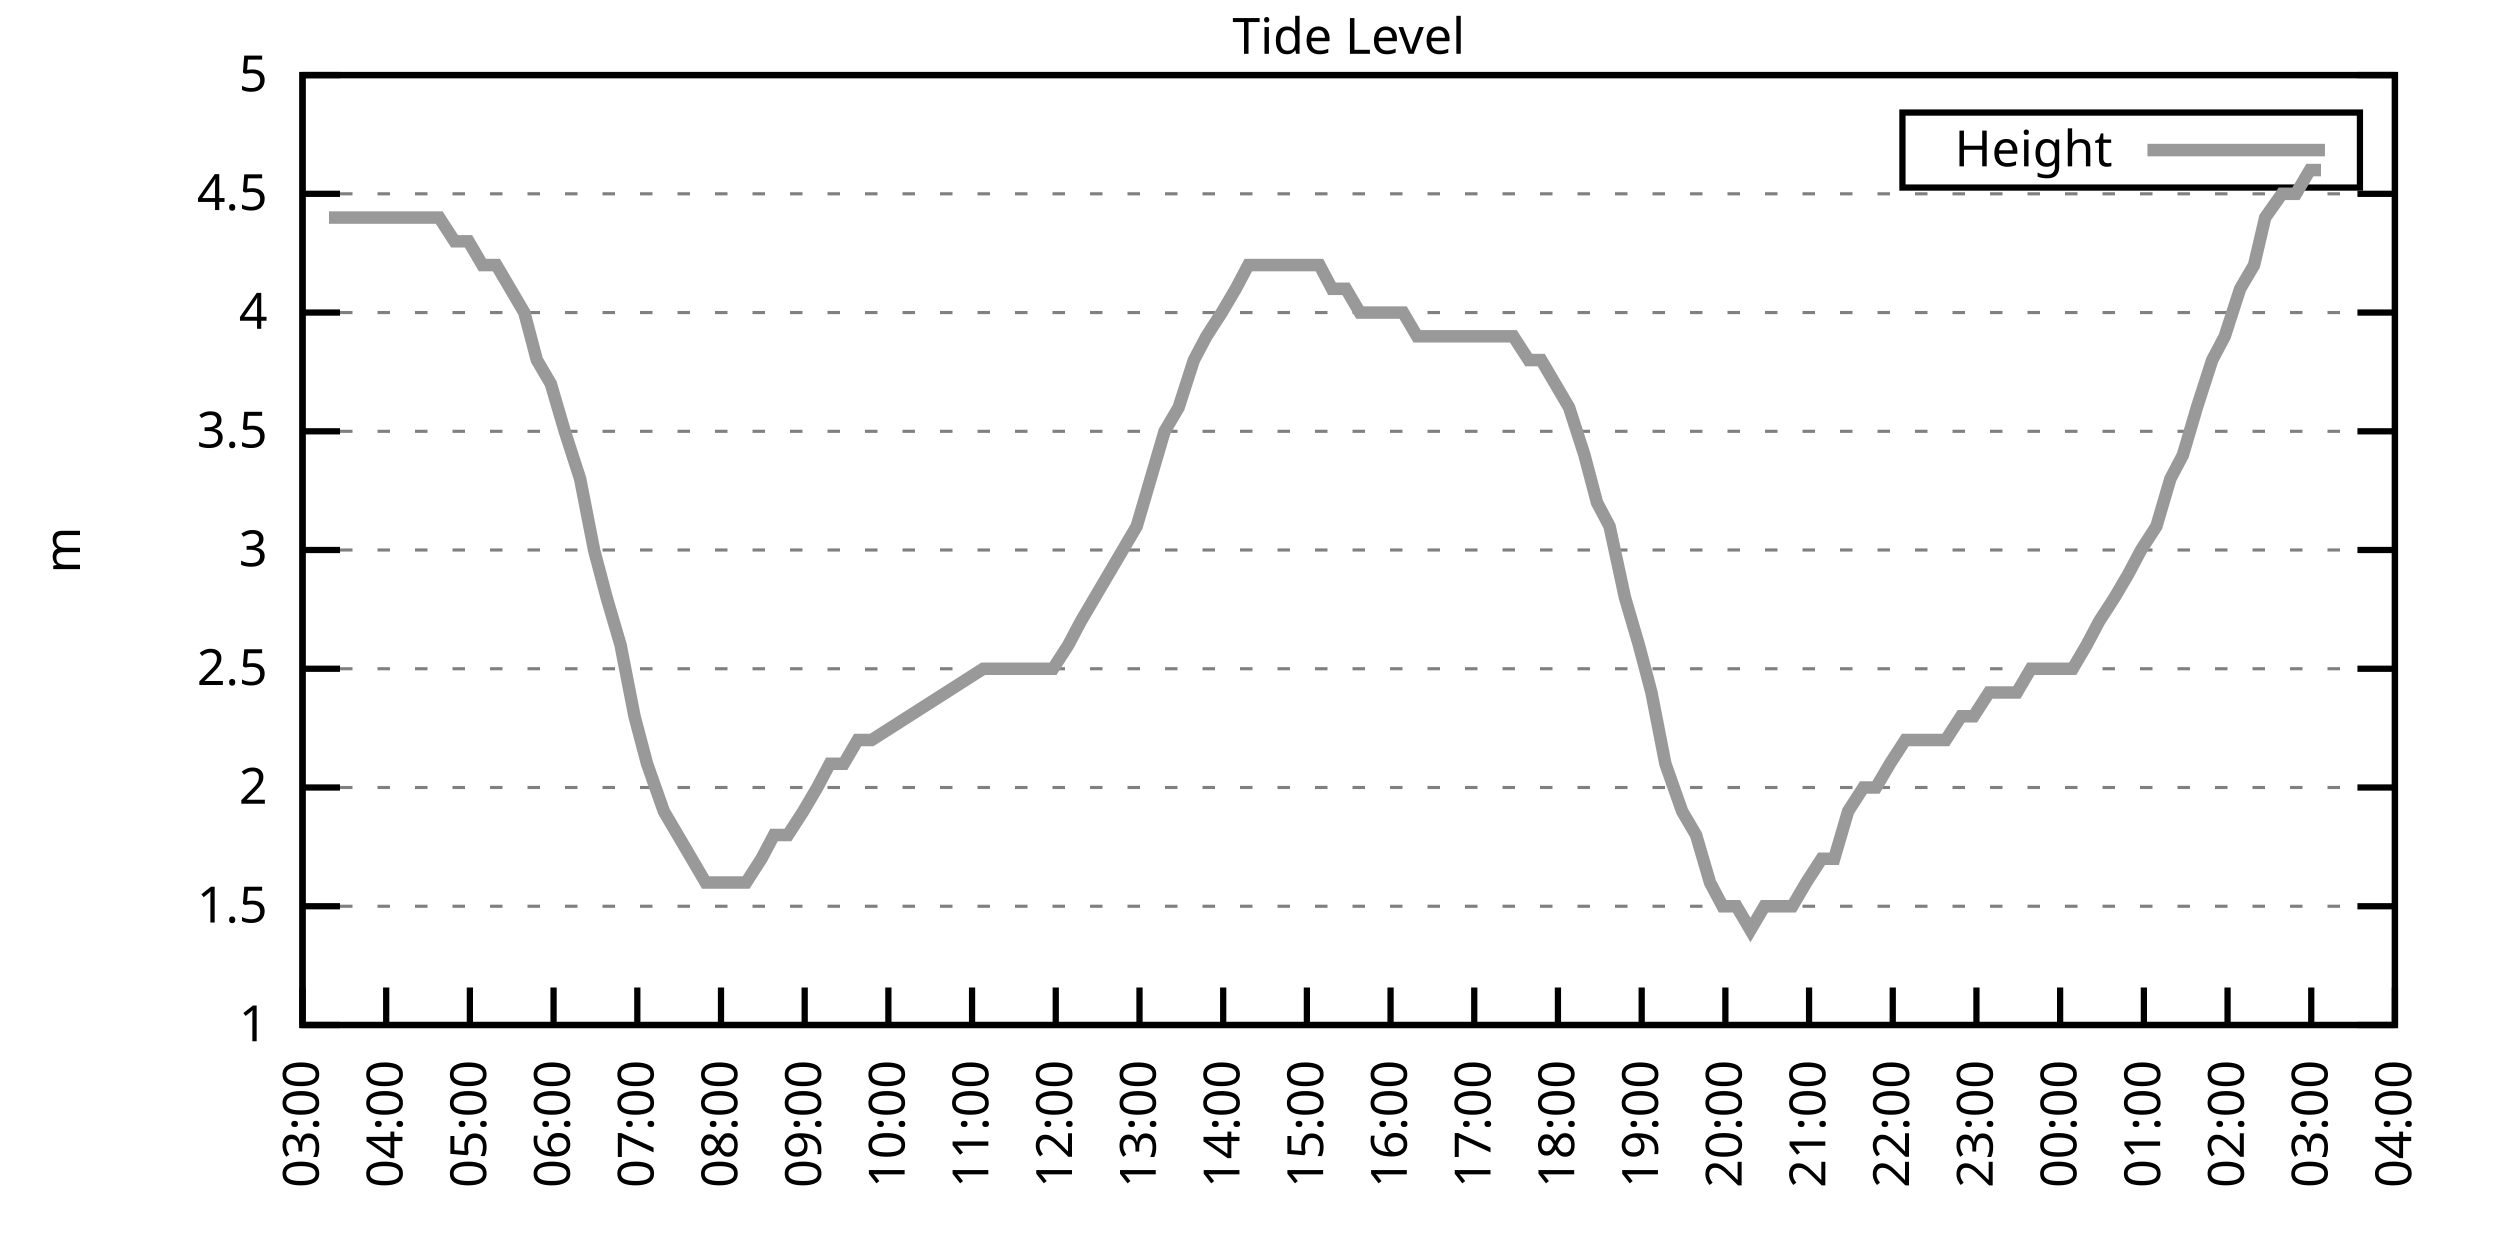
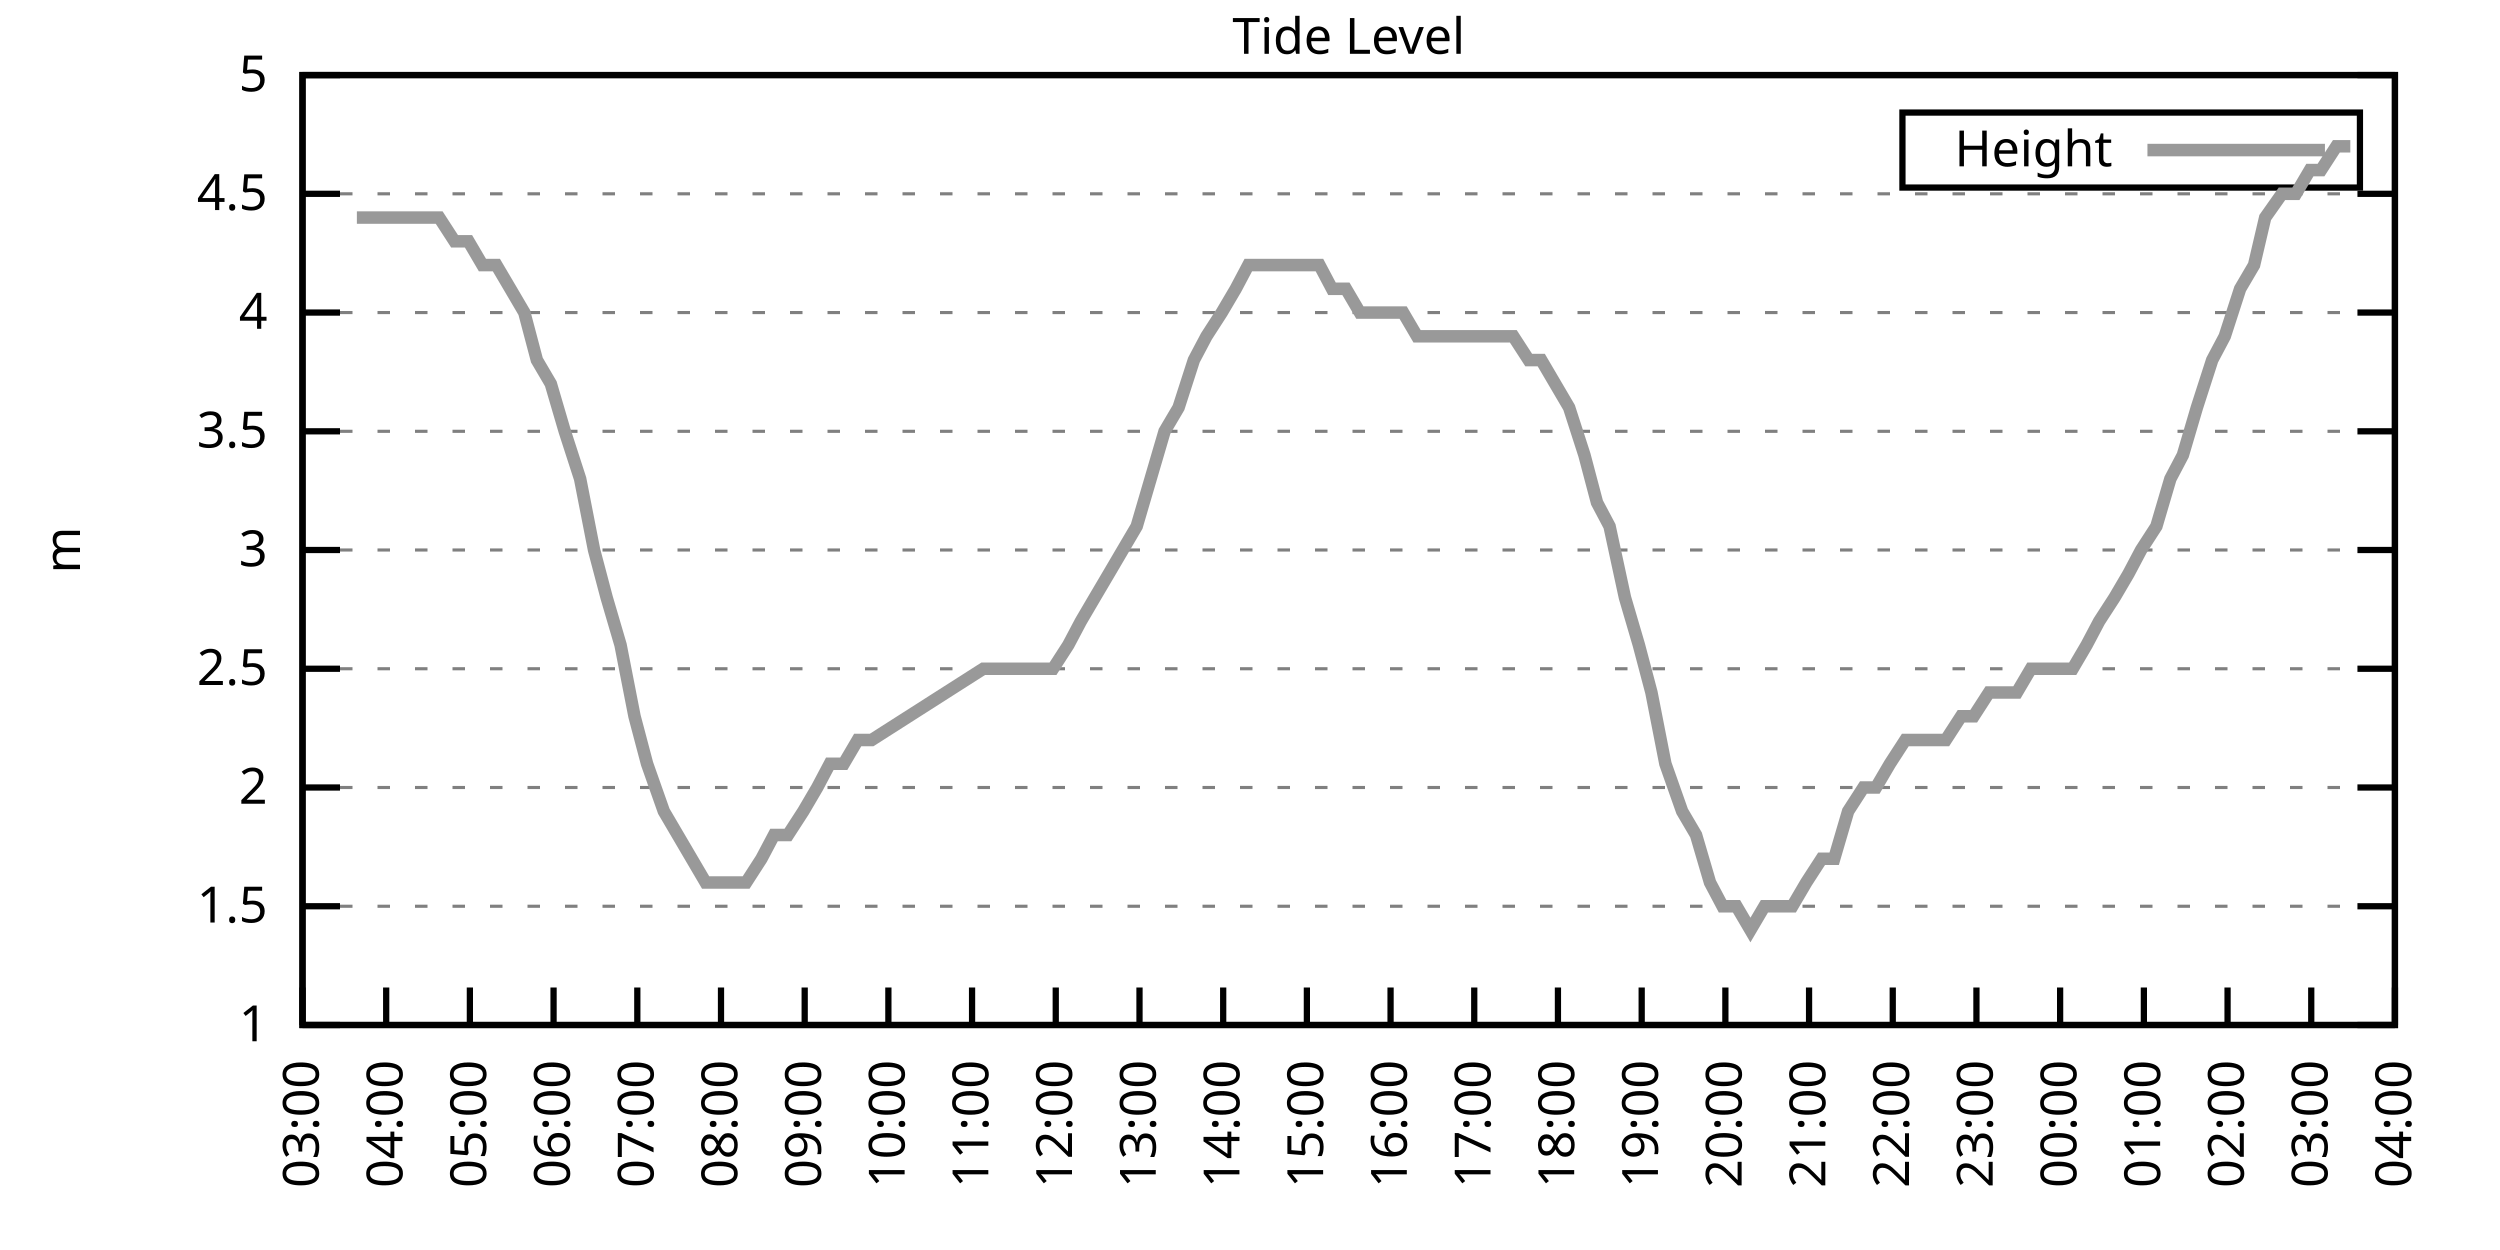
<svg xmlns="http://www.w3.org/2000/svg" xmlns:xlink="http://www.w3.org/1999/xlink" width="400" height="200" viewBox="0 0 400 200">
  <g id="gnuplot_canvas">
    <rect x="0" y="0" width="400" height="200" fill="none" />
    <defs>
      <circle id="gpDot" r="0.5" stroke-width="0.5" stroke="currentColor" />
      <path id="gpPt0" stroke-width="0.333" stroke="currentColor" d="M-1,0 h2 M0,-1 v2" />
      <path id="gpPt1" stroke-width="0.333" stroke="currentColor" d="M-1,-1 L1,1 M1,-1 L-1,1" />
      <path id="gpPt2" stroke-width="0.333" stroke="currentColor" d="M-1,0 L1,0 M0,-1 L0,1 M-1,-1 L1,1 M-1,1 L1,-1" />
      <rect id="gpPt3" stroke-width="0.333" stroke="currentColor" x="-1" y="-1" width="2" height="2" />
      <rect id="gpPt4" stroke-width="0.333" stroke="currentColor" fill="currentColor" x="-1" y="-1" width="2" height="2" />
      <circle id="gpPt5" stroke-width="0.333" stroke="currentColor" cx="0" cy="0" r="1" />
      <use xlink:href="#gpPt5" id="gpPt6" fill="currentColor" stroke="none" />
      <path id="gpPt7" stroke-width="0.333" stroke="currentColor" d="M0,-1.33 L-1.33,0.67 L1.33,0.67 z" />
      <use xlink:href="#gpPt7" id="gpPt8" fill="currentColor" stroke="none" />
      <use xlink:href="#gpPt7" id="gpPt9" stroke="currentColor" transform="rotate(180)" />
      <use xlink:href="#gpPt9" id="gpPt10" fill="currentColor" stroke="none" />
      <use xlink:href="#gpPt3" id="gpPt11" stroke="currentColor" transform="rotate(45)" />
      <use xlink:href="#gpPt11" id="gpPt12" fill="currentColor" stroke="none" />
      <path id="gpPt13" stroke-width="0.333" stroke="currentColor" d="M0,1.330 L1.265,0.411 L0.782,-1.067 L-0.782,-1.076 L-1.265,0.411 z" />
      <use xlink:href="#gpPt13" id="gpPt14" fill="currentColor" stroke="none" />
      <filter id="textbox" filterUnits="objectBoundingBox" x="0" y="0" height="1" width="1">
        <feFlood flood-color="white" flood-opacity="1" result="bgnd" />
        <feComposite in="SourceGraphic" in2="bgnd" operator="atop" />
      </filter>
      <filter id="greybox" filterUnits="objectBoundingBox" x="0" y="0" height="1" width="1">
        <feFlood flood-color="lightgrey" flood-opacity="1" result="grey" />
        <feComposite in="SourceGraphic" in2="grey" operator="atop" />
      </filter>
    </defs>
    <g fill="none" color="white" stroke="currentColor" stroke-width="1.00" stroke-linecap="butt" stroke-linejoin="miter">
</g>
    <g fill="none" color="black" stroke="currentColor" stroke-width="1.00" stroke-linecap="butt" stroke-linejoin="miter">
      <g stroke="none" shape-rendering="crispEdges">
        <polygon fill="rgb(255, 255, 255)" points="48.40,164.00 383.18,164.00 383.18,12.02 48.40,12.02 " />
      </g>
    </g>
    <g fill="none" color="black" stroke="currentColor" stroke-width="1.00" stroke-linecap="butt" stroke-linejoin="miter">
</g>
    <g fill="none" color="black" stroke="black" stroke-width="0.50" stroke-linecap="butt" stroke-linejoin="miter">
</g>
    <g fill="none" color="gray" stroke="currentColor" stroke-width="0.50" stroke-linecap="butt" stroke-linejoin="miter">
      <path stroke="gray" stroke-dasharray="2,4" class="gridline" d="M48.40,164.00 L383.19,164.00  " />
    </g>
    <g fill="none" color="gray" stroke="gray" stroke-width="1.00" stroke-linecap="butt" stroke-linejoin="miter">
</g>
    <g fill="none" color="black" stroke="currentColor" stroke-width="1.00" stroke-linecap="butt" stroke-linejoin="miter">
      <path stroke="black" d="M48.40,164.00 L54.40,164.00 M383.19,164.00 L377.19,164.00  " />
      <g transform="translate(42.80,166.60)" stroke="none" fill="black" font-family="Sans" font-size="8.00" text-anchor="end">
        <text>
          <tspan font-family="Sans"> 1</tspan>
        </text>
      </g>
    </g>
    <g fill="none" color="black" stroke="currentColor" stroke-width="1.00" stroke-linecap="butt" stroke-linejoin="miter">
</g>
    <g fill="none" color="black" stroke="black" stroke-width="0.50" stroke-linecap="butt" stroke-linejoin="miter">
</g>
    <g fill="none" color="gray" stroke="currentColor" stroke-width="0.50" stroke-linecap="butt" stroke-linejoin="miter">
      <path stroke="gray" stroke-dasharray="2,4" class="gridline" d="M48.40,145.00 L383.19,145.00  " />
    </g>
    <g fill="none" color="gray" stroke="gray" stroke-width="1.00" stroke-linecap="butt" stroke-linejoin="miter">
</g>
    <g fill="none" color="black" stroke="currentColor" stroke-width="1.00" stroke-linecap="butt" stroke-linejoin="miter">
      <path stroke="black" d="M48.40,145.00 L54.40,145.00 M383.19,145.00 L377.19,145.00  " />
      <g transform="translate(42.80,147.60)" stroke="none" fill="black" font-family="Sans" font-size="8.00" text-anchor="end">
        <text>
          <tspan font-family="Sans"> 1.5</tspan>
        </text>
      </g>
    </g>
    <g fill="none" color="black" stroke="currentColor" stroke-width="1.00" stroke-linecap="butt" stroke-linejoin="miter">
</g>
    <g fill="none" color="black" stroke="black" stroke-width="0.50" stroke-linecap="butt" stroke-linejoin="miter">
</g>
    <g fill="none" color="gray" stroke="currentColor" stroke-width="0.50" stroke-linecap="butt" stroke-linejoin="miter">
      <path stroke="gray" stroke-dasharray="2,4" class="gridline" d="M48.40,126.00 L383.19,126.00  " />
    </g>
    <g fill="none" color="gray" stroke="gray" stroke-width="1.00" stroke-linecap="butt" stroke-linejoin="miter">
</g>
    <g fill="none" color="black" stroke="currentColor" stroke-width="1.00" stroke-linecap="butt" stroke-linejoin="miter">
      <path stroke="black" d="M48.40,126.00 L54.40,126.00 M383.19,126.00 L377.19,126.00  " />
      <g transform="translate(42.80,128.60)" stroke="none" fill="black" font-family="Sans" font-size="8.00" text-anchor="end">
        <text>
          <tspan font-family="Sans"> 2</tspan>
        </text>
      </g>
    </g>
    <g fill="none" color="black" stroke="currentColor" stroke-width="1.00" stroke-linecap="butt" stroke-linejoin="miter">
</g>
    <g fill="none" color="black" stroke="black" stroke-width="0.50" stroke-linecap="butt" stroke-linejoin="miter">
</g>
    <g fill="none" color="gray" stroke="currentColor" stroke-width="0.50" stroke-linecap="butt" stroke-linejoin="miter">
      <path stroke="gray" stroke-dasharray="2,4" class="gridline" d="M48.40,107.00 L383.19,107.00  " />
    </g>
    <g fill="none" color="gray" stroke="gray" stroke-width="1.00" stroke-linecap="butt" stroke-linejoin="miter">
</g>
    <g fill="none" color="black" stroke="currentColor" stroke-width="1.00" stroke-linecap="butt" stroke-linejoin="miter">
      <path stroke="black" d="M48.40,107.00 L54.40,107.00 M383.19,107.00 L377.19,107.00  " />
      <g transform="translate(42.80,109.60)" stroke="none" fill="black" font-family="Sans" font-size="8.00" text-anchor="end">
        <text>
          <tspan font-family="Sans"> 2.5</tspan>
        </text>
      </g>
    </g>
    <g fill="none" color="black" stroke="currentColor" stroke-width="1.00" stroke-linecap="butt" stroke-linejoin="miter">
</g>
    <g fill="none" color="black" stroke="black" stroke-width="0.50" stroke-linecap="butt" stroke-linejoin="miter">
</g>
    <g fill="none" color="gray" stroke="currentColor" stroke-width="0.50" stroke-linecap="butt" stroke-linejoin="miter">
      <path stroke="gray" stroke-dasharray="2,4" class="gridline" d="M48.40,88.00 L383.19,88.00  " />
    </g>
    <g fill="none" color="gray" stroke="gray" stroke-width="1.00" stroke-linecap="butt" stroke-linejoin="miter">
</g>
    <g fill="none" color="black" stroke="currentColor" stroke-width="1.00" stroke-linecap="butt" stroke-linejoin="miter">
      <path stroke="black" d="M48.40,88.00 L54.40,88.00 M383.19,88.00 L377.19,88.00  " />
      <g transform="translate(42.80,90.60)" stroke="none" fill="black" font-family="Sans" font-size="8.00" text-anchor="end">
        <text>
          <tspan font-family="Sans"> 3</tspan>
        </text>
      </g>
    </g>
    <g fill="none" color="black" stroke="currentColor" stroke-width="1.00" stroke-linecap="butt" stroke-linejoin="miter">
</g>
    <g fill="none" color="black" stroke="black" stroke-width="0.50" stroke-linecap="butt" stroke-linejoin="miter">
</g>
    <g fill="none" color="gray" stroke="currentColor" stroke-width="0.50" stroke-linecap="butt" stroke-linejoin="miter">
      <path stroke="gray" stroke-dasharray="2,4" class="gridline" d="M48.40,69.01 L383.19,69.01  " />
    </g>
    <g fill="none" color="gray" stroke="gray" stroke-width="1.00" stroke-linecap="butt" stroke-linejoin="miter">
</g>
    <g fill="none" color="black" stroke="currentColor" stroke-width="1.00" stroke-linecap="butt" stroke-linejoin="miter">
      <path stroke="black" d="M48.40,69.01 L54.40,69.01 M383.19,69.01 L377.19,69.01  " />
      <g transform="translate(42.80,71.61)" stroke="none" fill="black" font-family="Sans" font-size="8.00" text-anchor="end">
        <text>
          <tspan font-family="Sans"> 3.5</tspan>
        </text>
      </g>
    </g>
    <g fill="none" color="black" stroke="currentColor" stroke-width="1.00" stroke-linecap="butt" stroke-linejoin="miter">
</g>
    <g fill="none" color="black" stroke="black" stroke-width="0.50" stroke-linecap="butt" stroke-linejoin="miter">
</g>
    <g fill="none" color="gray" stroke="currentColor" stroke-width="0.50" stroke-linecap="butt" stroke-linejoin="miter">
      <path stroke="gray" stroke-dasharray="2,4" class="gridline" d="M48.40,50.01 L383.19,50.01  " />
    </g>
    <g fill="none" color="gray" stroke="gray" stroke-width="1.00" stroke-linecap="butt" stroke-linejoin="miter">
</g>
    <g fill="none" color="black" stroke="currentColor" stroke-width="1.00" stroke-linecap="butt" stroke-linejoin="miter">
      <path stroke="black" d="M48.40,50.01 L54.40,50.01 M383.19,50.01 L377.19,50.01  " />
      <g transform="translate(42.80,52.61)" stroke="none" fill="black" font-family="Sans" font-size="8.00" text-anchor="end">
        <text>
          <tspan font-family="Sans"> 4</tspan>
        </text>
      </g>
    </g>
    <g fill="none" color="black" stroke="currentColor" stroke-width="1.00" stroke-linecap="butt" stroke-linejoin="miter">
</g>
    <g fill="none" color="black" stroke="black" stroke-width="0.50" stroke-linecap="butt" stroke-linejoin="miter">
</g>
    <g fill="none" color="gray" stroke="currentColor" stroke-width="0.50" stroke-linecap="butt" stroke-linejoin="miter">
      <path stroke="gray" stroke-dasharray="2,4" class="gridline" d="M48.40,31.01 L383.19,31.01  " />
    </g>
    <g fill="none" color="gray" stroke="gray" stroke-width="1.00" stroke-linecap="butt" stroke-linejoin="miter">
</g>
    <g fill="none" color="black" stroke="currentColor" stroke-width="1.00" stroke-linecap="butt" stroke-linejoin="miter">
      <path stroke="black" d="M48.40,31.01 L54.40,31.01 M383.19,31.01 L377.19,31.01  " />
      <g transform="translate(42.80,33.61)" stroke="none" fill="black" font-family="Sans" font-size="8.00" text-anchor="end">
        <text>
          <tspan font-family="Sans"> 4.5</tspan>
        </text>
      </g>
    </g>
    <g fill="none" color="black" stroke="currentColor" stroke-width="1.00" stroke-linecap="butt" stroke-linejoin="miter">
</g>
    <g fill="none" color="black" stroke="black" stroke-width="0.50" stroke-linecap="butt" stroke-linejoin="miter">
</g>
    <g fill="none" color="gray" stroke="currentColor" stroke-width="0.50" stroke-linecap="butt" stroke-linejoin="miter">
      <path stroke="gray" stroke-dasharray="2,4" class="gridline" d="M48.40,12.01 L383.19,12.01  " />
    </g>
    <g fill="none" color="gray" stroke="gray" stroke-width="1.00" stroke-linecap="butt" stroke-linejoin="miter">
</g>
    <g fill="none" color="black" stroke="currentColor" stroke-width="1.00" stroke-linecap="butt" stroke-linejoin="miter">
      <path stroke="black" d="M48.40,12.01 L54.40,12.01 M383.19,12.01 L377.19,12.01  " />
      <g transform="translate(42.80,14.61)" stroke="none" fill="black" font-family="Sans" font-size="8.00" text-anchor="end">
        <text>
          <tspan font-family="Sans"> 5</tspan>
        </text>
      </g>
    </g>
    <g fill="none" color="black" stroke="currentColor" stroke-width="1.00" stroke-linecap="butt" stroke-linejoin="miter">
      <path stroke="black" d="M48.40,164.00 L48.40,158.00  " />
      <g transform="translate(51.00,169.60) rotate(270.00)" stroke="none" fill="black" font-family="Sans" font-size="8.00" text-anchor="end">
        <text>
          <tspan font-family="Sans">03:00</tspan>
        </text>
      </g>
    </g>
    <g fill="none" color="black" stroke="currentColor" stroke-width="1.00" stroke-linecap="butt" stroke-linejoin="miter">
      <path stroke="black" d="M61.79,164.00 L61.79,158.00  " />
      <g transform="translate(64.39,169.60) rotate(270.00)" stroke="none" fill="black" font-family="Sans" font-size="8.00" text-anchor="end">
        <text>
          <tspan font-family="Sans">04:00</tspan>
        </text>
      </g>
    </g>
    <g fill="none" color="black" stroke="currentColor" stroke-width="1.00" stroke-linecap="butt" stroke-linejoin="miter">
      <path stroke="black" d="M75.18,164.00 L75.18,158.00  " />
      <g transform="translate(77.78,169.60) rotate(270.00)" stroke="none" fill="black" font-family="Sans" font-size="8.00" text-anchor="end">
        <text>
          <tspan font-family="Sans">05:00</tspan>
        </text>
      </g>
    </g>
    <g fill="none" color="black" stroke="currentColor" stroke-width="1.00" stroke-linecap="butt" stroke-linejoin="miter">
      <path stroke="black" d="M88.57,164.00 L88.57,158.00  " />
      <g transform="translate(91.17,169.60) rotate(270.00)" stroke="none" fill="black" font-family="Sans" font-size="8.00" text-anchor="end">
        <text>
          <tspan font-family="Sans">06:00</tspan>
        </text>
      </g>
    </g>
    <g fill="none" color="black" stroke="currentColor" stroke-width="1.00" stroke-linecap="butt" stroke-linejoin="miter">
      <path stroke="black" d="M101.97,164.00 L101.97,158.00  " />
      <g transform="translate(104.57,169.60) rotate(270.00)" stroke="none" fill="black" font-family="Sans" font-size="8.00" text-anchor="end">
        <text>
          <tspan font-family="Sans">07:00</tspan>
        </text>
      </g>
    </g>
    <g fill="none" color="black" stroke="currentColor" stroke-width="1.00" stroke-linecap="butt" stroke-linejoin="miter">
      <path stroke="black" d="M115.36,164.00 L115.36,158.00  " />
      <g transform="translate(117.96,169.60) rotate(270.00)" stroke="none" fill="black" font-family="Sans" font-size="8.00" text-anchor="end">
        <text>
          <tspan font-family="Sans">08:00</tspan>
        </text>
      </g>
    </g>
    <g fill="none" color="black" stroke="currentColor" stroke-width="1.00" stroke-linecap="butt" stroke-linejoin="miter">
      <path stroke="black" d="M128.75,164.00 L128.75,158.00  " />
      <g transform="translate(131.35,169.60) rotate(270.00)" stroke="none" fill="black" font-family="Sans" font-size="8.00" text-anchor="end">
        <text>
          <tspan font-family="Sans">09:00</tspan>
        </text>
      </g>
    </g>
    <g fill="none" color="black" stroke="currentColor" stroke-width="1.00" stroke-linecap="butt" stroke-linejoin="miter">
      <path stroke="black" d="M142.14,164.00 L142.14,158.00  " />
      <g transform="translate(144.74,169.60) rotate(270.00)" stroke="none" fill="black" font-family="Sans" font-size="8.00" text-anchor="end">
        <text>
          <tspan font-family="Sans">10:00</tspan>
        </text>
      </g>
    </g>
    <g fill="none" color="black" stroke="currentColor" stroke-width="1.00" stroke-linecap="butt" stroke-linejoin="miter">
      <path stroke="black" d="M155.53,164.00 L155.53,158.00  " />
      <g transform="translate(158.13,169.60) rotate(270.00)" stroke="none" fill="black" font-family="Sans" font-size="8.00" text-anchor="end">
        <text>
          <tspan font-family="Sans">11:00</tspan>
        </text>
      </g>
    </g>
    <g fill="none" color="black" stroke="currentColor" stroke-width="1.00" stroke-linecap="butt" stroke-linejoin="miter">
      <path stroke="black" d="M168.92,164.00 L168.92,158.00  " />
      <g transform="translate(171.52,169.60) rotate(270.00)" stroke="none" fill="black" font-family="Sans" font-size="8.00" text-anchor="end">
        <text>
          <tspan font-family="Sans">12:00</tspan>
        </text>
      </g>
    </g>
    <g fill="none" color="black" stroke="currentColor" stroke-width="1.00" stroke-linecap="butt" stroke-linejoin="miter">
      <path stroke="black" d="M182.32,164.00 L182.32,158.00  " />
      <g transform="translate(184.92,169.60) rotate(270.00)" stroke="none" fill="black" font-family="Sans" font-size="8.00" text-anchor="end">
        <text>
          <tspan font-family="Sans">13:00</tspan>
        </text>
      </g>
    </g>
    <g fill="none" color="black" stroke="currentColor" stroke-width="1.00" stroke-linecap="butt" stroke-linejoin="miter">
      <path stroke="black" d="M195.71,164.00 L195.71,158.00  " />
      <g transform="translate(198.31,169.60) rotate(270.00)" stroke="none" fill="black" font-family="Sans" font-size="8.00" text-anchor="end">
        <text>
          <tspan font-family="Sans">14:00</tspan>
        </text>
      </g>
    </g>
    <g fill="none" color="black" stroke="currentColor" stroke-width="1.00" stroke-linecap="butt" stroke-linejoin="miter">
      <path stroke="black" d="M209.10,164.00 L209.10,158.00  " />
      <g transform="translate(211.70,169.60) rotate(270.00)" stroke="none" fill="black" font-family="Sans" font-size="8.00" text-anchor="end">
        <text>
          <tspan font-family="Sans">15:00</tspan>
        </text>
      </g>
    </g>
    <g fill="none" color="black" stroke="currentColor" stroke-width="1.00" stroke-linecap="butt" stroke-linejoin="miter">
      <path stroke="black" d="M222.49,164.00 L222.49,158.00  " />
      <g transform="translate(225.09,169.60) rotate(270.00)" stroke="none" fill="black" font-family="Sans" font-size="8.00" text-anchor="end">
        <text>
          <tspan font-family="Sans">16:00</tspan>
        </text>
      </g>
    </g>
    <g fill="none" color="black" stroke="currentColor" stroke-width="1.00" stroke-linecap="butt" stroke-linejoin="miter">
      <path stroke="black" d="M235.88,164.00 L235.88,158.00  " />
      <g transform="translate(238.48,169.60) rotate(270.00)" stroke="none" fill="black" font-family="Sans" font-size="8.00" text-anchor="end">
        <text>
          <tspan font-family="Sans">17:00</tspan>
        </text>
      </g>
    </g>
    <g fill="none" color="black" stroke="currentColor" stroke-width="1.00" stroke-linecap="butt" stroke-linejoin="miter">
      <path stroke="black" d="M249.27,164.00 L249.27,158.00  " />
      <g transform="translate(251.87,169.60) rotate(270.00)" stroke="none" fill="black" font-family="Sans" font-size="8.00" text-anchor="end">
        <text>
          <tspan font-family="Sans">18:00</tspan>
        </text>
      </g>
    </g>
    <g fill="none" color="black" stroke="currentColor" stroke-width="1.00" stroke-linecap="butt" stroke-linejoin="miter">
      <path stroke="black" d="M262.67,164.00 L262.67,158.00  " />
      <g transform="translate(265.27,169.60) rotate(270.00)" stroke="none" fill="black" font-family="Sans" font-size="8.00" text-anchor="end">
        <text>
          <tspan font-family="Sans">19:00</tspan>
        </text>
      </g>
    </g>
    <g fill="none" color="black" stroke="currentColor" stroke-width="1.00" stroke-linecap="butt" stroke-linejoin="miter">
      <path stroke="black" d="M276.06,164.00 L276.06,158.00  " />
      <g transform="translate(278.66,169.60) rotate(270.00)" stroke="none" fill="black" font-family="Sans" font-size="8.00" text-anchor="end">
        <text>
          <tspan font-family="Sans">20:00</tspan>
        </text>
      </g>
    </g>
    <g fill="none" color="black" stroke="currentColor" stroke-width="1.00" stroke-linecap="butt" stroke-linejoin="miter">
      <path stroke="black" d="M289.45,164.00 L289.45,158.00  " />
      <g transform="translate(292.05,169.60) rotate(270.00)" stroke="none" fill="black" font-family="Sans" font-size="8.00" text-anchor="end">
        <text>
          <tspan font-family="Sans">21:00</tspan>
        </text>
      </g>
    </g>
    <g fill="none" color="black" stroke="currentColor" stroke-width="1.00" stroke-linecap="butt" stroke-linejoin="miter">
      <path stroke="black" d="M302.84,164.00 L302.84,158.00  " />
      <g transform="translate(305.44,169.60) rotate(270.00)" stroke="none" fill="black" font-family="Sans" font-size="8.00" text-anchor="end">
        <text>
          <tspan font-family="Sans">22:00</tspan>
        </text>
      </g>
    </g>
    <g fill="none" color="black" stroke="currentColor" stroke-width="1.00" stroke-linecap="butt" stroke-linejoin="miter">
      <path stroke="black" d="M316.23,164.00 L316.23,158.00  " />
      <g transform="translate(318.83,169.60) rotate(270.00)" stroke="none" fill="black" font-family="Sans" font-size="8.00" text-anchor="end">
        <text>
          <tspan font-family="Sans">23:00</tspan>
        </text>
      </g>
    </g>
    <g fill="none" color="black" stroke="currentColor" stroke-width="1.00" stroke-linecap="butt" stroke-linejoin="miter">
      <path stroke="black" d="M329.62,164.00 L329.62,158.00  " />
      <g transform="translate(332.22,169.60) rotate(270.00)" stroke="none" fill="black" font-family="Sans" font-size="8.00" text-anchor="end">
        <text>
          <tspan font-family="Sans">00:00</tspan>
        </text>
      </g>
    </g>
    <g fill="none" color="black" stroke="currentColor" stroke-width="1.00" stroke-linecap="butt" stroke-linejoin="miter">
      <path stroke="black" d="M343.02,164.00 L343.02,158.00  " />
      <g transform="translate(345.62,169.60) rotate(270.00)" stroke="none" fill="black" font-family="Sans" font-size="8.00" text-anchor="end">
        <text>
          <tspan font-family="Sans">01:00</tspan>
        </text>
      </g>
    </g>
    <g fill="none" color="black" stroke="currentColor" stroke-width="1.00" stroke-linecap="butt" stroke-linejoin="miter">
      <path stroke="black" d="M356.41,164.00 L356.41,158.00  " />
      <g transform="translate(359.01,169.60) rotate(270.00)" stroke="none" fill="black" font-family="Sans" font-size="8.00" text-anchor="end">
        <text>
          <tspan font-family="Sans">02:00</tspan>
        </text>
      </g>
    </g>
    <g fill="none" color="black" stroke="currentColor" stroke-width="1.00" stroke-linecap="butt" stroke-linejoin="miter">
      <path stroke="black" d="M369.80,164.00 L369.80,158.00  " />
      <g transform="translate(372.40,169.60) rotate(270.00)" stroke="none" fill="black" font-family="Sans" font-size="8.00" text-anchor="end">
        <text>
          <tspan font-family="Sans">03:00</tspan>
        </text>
      </g>
    </g>
    <g fill="none" color="black" stroke="currentColor" stroke-width="1.00" stroke-linecap="butt" stroke-linejoin="miter">
      <path stroke="black" d="M383.19,164.00 L383.19,158.00  " />
      <g transform="translate(385.79,169.60) rotate(270.00)" stroke="none" fill="black" font-family="Sans" font-size="8.00" text-anchor="end">
        <text>
          <tspan font-family="Sans">04:00</tspan>
        </text>
      </g>
    </g>
    <g fill="none" color="black" stroke="currentColor" stroke-width="1.00" stroke-linecap="butt" stroke-linejoin="miter">
</g>
    <g fill="none" color="black" stroke="currentColor" stroke-width="1.00" stroke-linecap="butt" stroke-linejoin="miter">
      <path stroke="black" d="M48.40,12.01 L48.40,164.00 L383.19,164.00 L383.19,12.01 L48.40,12.01 Z  " />
    </g>
    <g fill="none" color="black" stroke="currentColor" stroke-width="1.00" stroke-linecap="butt" stroke-linejoin="miter">
</g>
    <g fill="none" color="black" stroke="currentColor" stroke-width="1.00" stroke-linecap="butt" stroke-linejoin="miter">
      <path stroke="black" d="M304.39,30.01 L304.39,18.01 L377.59,18.01 L377.59,30.01 L304.39,30.01 Z  " />
    </g>
    <g id="Tide_level_plot_1">
      <g fill="none" color="white" stroke="black" stroke-width="2.00" stroke-linecap="butt" stroke-linejoin="miter">
</g>
      <g fill="none" color="black" stroke="currentColor" stroke-width="2.00" stroke-linecap="butt" stroke-linejoin="miter">
        <g transform="translate(337.99,26.61)" stroke="none" fill="black" font-family="Sans" font-size="8.00" text-anchor="end">
          <text>
            <tspan font-family="Sans">Height</tspan>
          </text>
        </g>
      </g>
      <g fill="none" color="black" stroke="currentColor" stroke-width="2.00" stroke-linecap="butt" stroke-linejoin="miter">
-         <path stroke="rgb(153, 153, 153)" d="M343.59,24.01 L371.99,24.01 M52.64,34.81 L54.87,34.81 L57.10,34.81 L59.34,34.81 L61.57,34.81 L63.80,34.81   L65.81,34.81 L68.26,34.81 L70.27,34.81 L72.73,38.61 L74.96,38.61 L77.19,42.41 L79.42,42.41 L81.66,46.21   L83.89,50.01 L85.90,57.61 L88.13,61.41 L90.36,69.01 L92.82,76.61 L95.05,88.00 L97.06,95.60 L99.29,103.20   L101.52,114.60 L103.53,122.20 L106.21,129.80 L108.44,133.60 L110.67,137.40 L112.90,141.20 L115.13,141.20 L117.37,141.20   L119.38,141.20 L121.83,137.40 L123.84,133.60 L126.07,133.60 L128.53,129.80 L130.76,126.00 L132.77,122.20 L135.00,122.20   L137.23,118.40 L139.46,118.40 L157.32,107.00 L159.55,107.00 L161.78,107.00 L164.01,107.00 L166.25,107.00 L168.48,107.00   L170.93,103.20 L172.94,99.40 L175.17,95.60 L177.41,91.80 L179.64,88.00 L181.87,84.21 L184.10,76.61 L186.33,69.01   L188.57,65.21 L191.02,57.61 L193.03,53.81 L195.48,50.01 L197.72,46.21 L199.73,42.41 L202.18,42.41 L204.19,42.41   L206.42,42.41 L208.88,42.41 L211.11,42.41 L213.12,46.21 L215.35,46.21 L217.58,50.01 L220.04,50.01 L222.27,50.01   L224.50,50.01 L226.73,53.81 L228.96,53.81 L230.97,53.81 L233.43,53.81 L235.66,53.81 L237.67,53.81 L240.12,53.81   L242.13,53.81 L244.59,57.61 L246.60,57.61 L248.83,61.41 L251.06,65.21 L253.51,72.81 L255.52,80.41 L257.53,84.21   L259.99,95.60 L262.22,103.20 L264.23,110.80 L266.46,122.20 L269.14,129.80 L271.37,133.60 L273.60,141.20 L275.61,145.00   L277.84,145.00 L280.07,148.80 L282.31,145.00 L284.54,145.00 L286.77,145.00 L289.00,141.20 L291.46,137.40 L293.47,137.40   L295.70,129.80 L298.15,126.00 L300.16,126.00 L302.39,122.20 L304.85,118.40 L307.08,118.40 L309.09,118.40 L311.32,118.40   L313.78,114.60 L315.79,114.60 L318.24,110.80 L320.25,110.80 L322.70,110.80 L324.94,107.00 L326.95,107.00 L329.18,107.00   L331.63,107.00 L333.86,103.20 L335.87,99.40 L338.33,95.60 L340.56,91.80 L342.57,88.00 L345.02,84.21 L347.26,76.61   L349.26,72.81 L351.50,65.21 L353.95,57.61 L355.96,53.81 L358.42,46.21 L360.65,42.41 L362.43,34.81 L365.11,31.01   L367.34,31.01 L369.58,27.21 L371.36,27.21  " />
+         <path stroke="rgb(153, 153, 153)" d="M343.59,24.01 L371.99,24.01 M57.10,34.81 L59.34,34.81 L61.57,34.81 L63.80,34.81 L65.81,34.81 L68.26,34.81   L70.27,34.81 L72.73,38.61 L74.96,38.61 L77.19,42.41 L79.42,42.41 L81.66,46.21 L83.89,50.01 L85.90,57.61   L88.13,61.41 L90.36,69.01 L92.82,76.61 L95.05,88.00 L97.06,95.60 L99.29,103.20 L101.52,114.60 L103.53,122.20   L106.21,129.80 L108.44,133.60 L110.67,137.40 L112.90,141.20 L115.13,141.20 L117.37,141.20 L119.38,141.20 L121.83,137.40   L123.84,133.60 L126.07,133.60 L128.53,129.80 L130.76,126.00 L132.77,122.20 L135.00,122.20 L137.23,118.40 L139.46,118.40   L157.32,107.00 L159.55,107.00 L161.78,107.00 L164.01,107.00 L166.25,107.00 L168.48,107.00 L170.93,103.20 L172.94,99.40   L175.17,95.60 L177.41,91.80 L179.64,88.00 L181.87,84.21 L184.10,76.61 L186.33,69.01 L188.57,65.21 L191.02,57.61   L193.03,53.81 L195.48,50.01 L197.72,46.21 L199.73,42.41 L202.18,42.41 L204.19,42.41 L206.42,42.41 L208.88,42.41   L211.11,42.41 L213.12,46.21 L215.35,46.21 L217.58,50.01 L220.04,50.01 L222.27,50.01 L224.50,50.01 L226.73,53.81   L228.96,53.81 L230.97,53.81 L233.43,53.81 L235.66,53.81 L237.67,53.81 L240.12,53.81 L242.13,53.81 L244.59,57.61   L246.60,57.61 L248.83,61.41 L251.06,65.21 L253.51,72.81 L255.52,80.41 L257.53,84.21 L259.99,95.60 L262.22,103.20   L264.23,110.80 L266.46,122.20 L269.14,129.80 L271.37,133.60 L273.60,141.20 L275.61,145.00 L277.84,145.00 L280.07,148.80   L282.31,145.00 L284.54,145.00 L286.77,145.00 L289.00,141.20 L291.46,137.40 L293.47,137.40 L295.70,129.80 L298.15,126.00   L300.16,126.00 L302.39,122.20 L304.85,118.40 L307.08,118.40 L309.09,118.40 L311.32,118.40 L313.78,114.60 L315.79,114.60   L318.24,110.80 L320.25,110.80 L322.70,110.80 L324.94,107.00 L326.95,107.00 L329.18,107.00 L331.63,107.00 L333.86,103.20   L335.87,99.40 L338.33,95.60 L340.56,91.80 L342.57,88.00 L345.02,84.21 L347.26,76.61 L349.26,72.81 L351.50,65.21   L353.95,57.61 L355.96,53.81 L358.42,46.21 L360.65,42.41 L362.43,34.81 L365.11,31.01 L367.34,31.01 L369.58,27.21   L371.36,27.21 L373.82,23.41 L376.05,23.41  " />
      </g>
    </g>
    <g fill="none" color="black" stroke="currentColor" stroke-width="2.00" stroke-linecap="butt" stroke-linejoin="miter">
</g>
    <g fill="none" color="black" stroke="black" stroke-width="1.00" stroke-linecap="butt" stroke-linejoin="miter">
</g>
    <g fill="none" color="black" stroke="currentColor" stroke-width="1.00" stroke-linecap="butt" stroke-linejoin="miter">
      <path stroke="black" d="M48.40,12.01 L48.40,164.00 L383.19,164.00 L383.19,12.01 L48.40,12.01 Z  " />
      <g transform="translate(12.80,88.01) rotate(270.00)" stroke="none" fill="black" font-family="Sans" font-size="8.00" text-anchor="middle">
        <text>
          <tspan font-family="Sans">m</tspan>
        </text>
      </g>
    </g>
    <g fill="none" color="black" stroke="currentColor" stroke-width="1.00" stroke-linecap="butt" stroke-linejoin="miter">
</g>
    <g fill="none" color="black" stroke="currentColor" stroke-width="1.00" stroke-linecap="butt" stroke-linejoin="miter">
      <g transform="translate(215.79,8.61)" stroke="none" fill="black" font-family="Sans" font-size="8.00" text-anchor="middle">
        <text>
          <tspan font-family="Sans">Tide Level</tspan>
        </text>
      </g>
    </g>
    <g fill="none" color="black" stroke="currentColor" stroke-width="1.00" stroke-linecap="butt" stroke-linejoin="miter">
</g>
  </g>
</svg>
